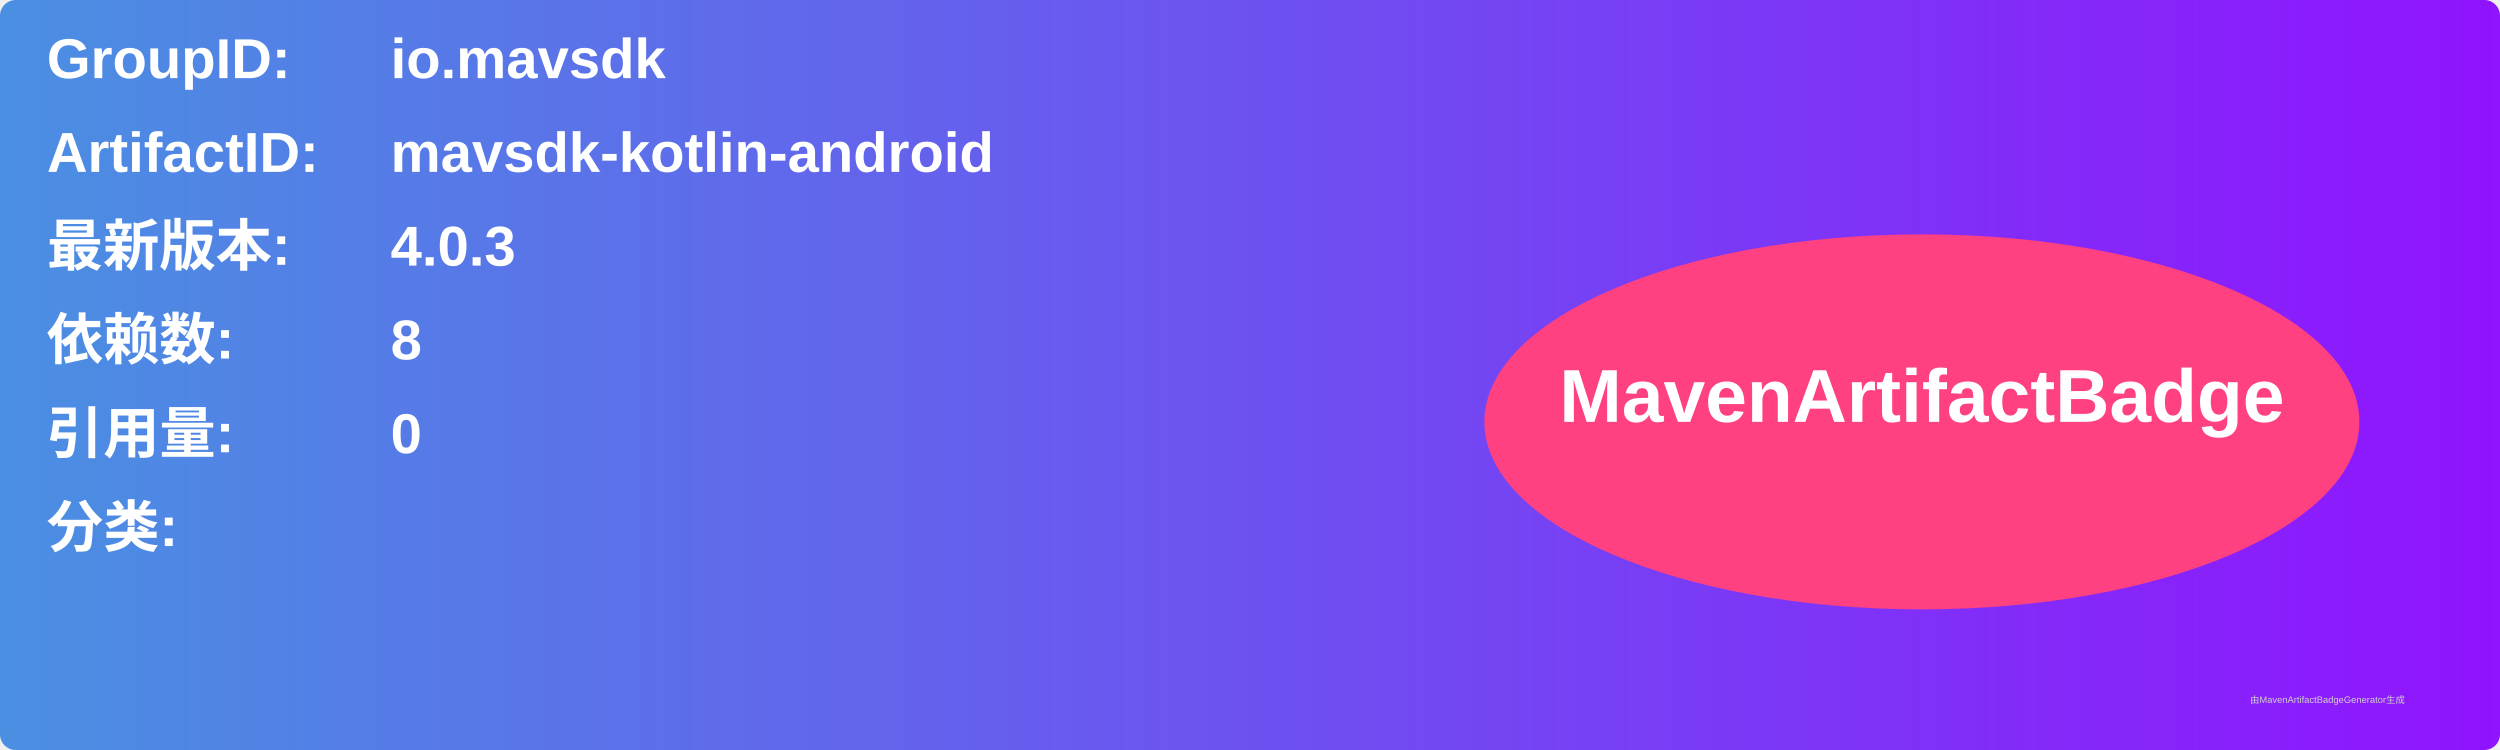
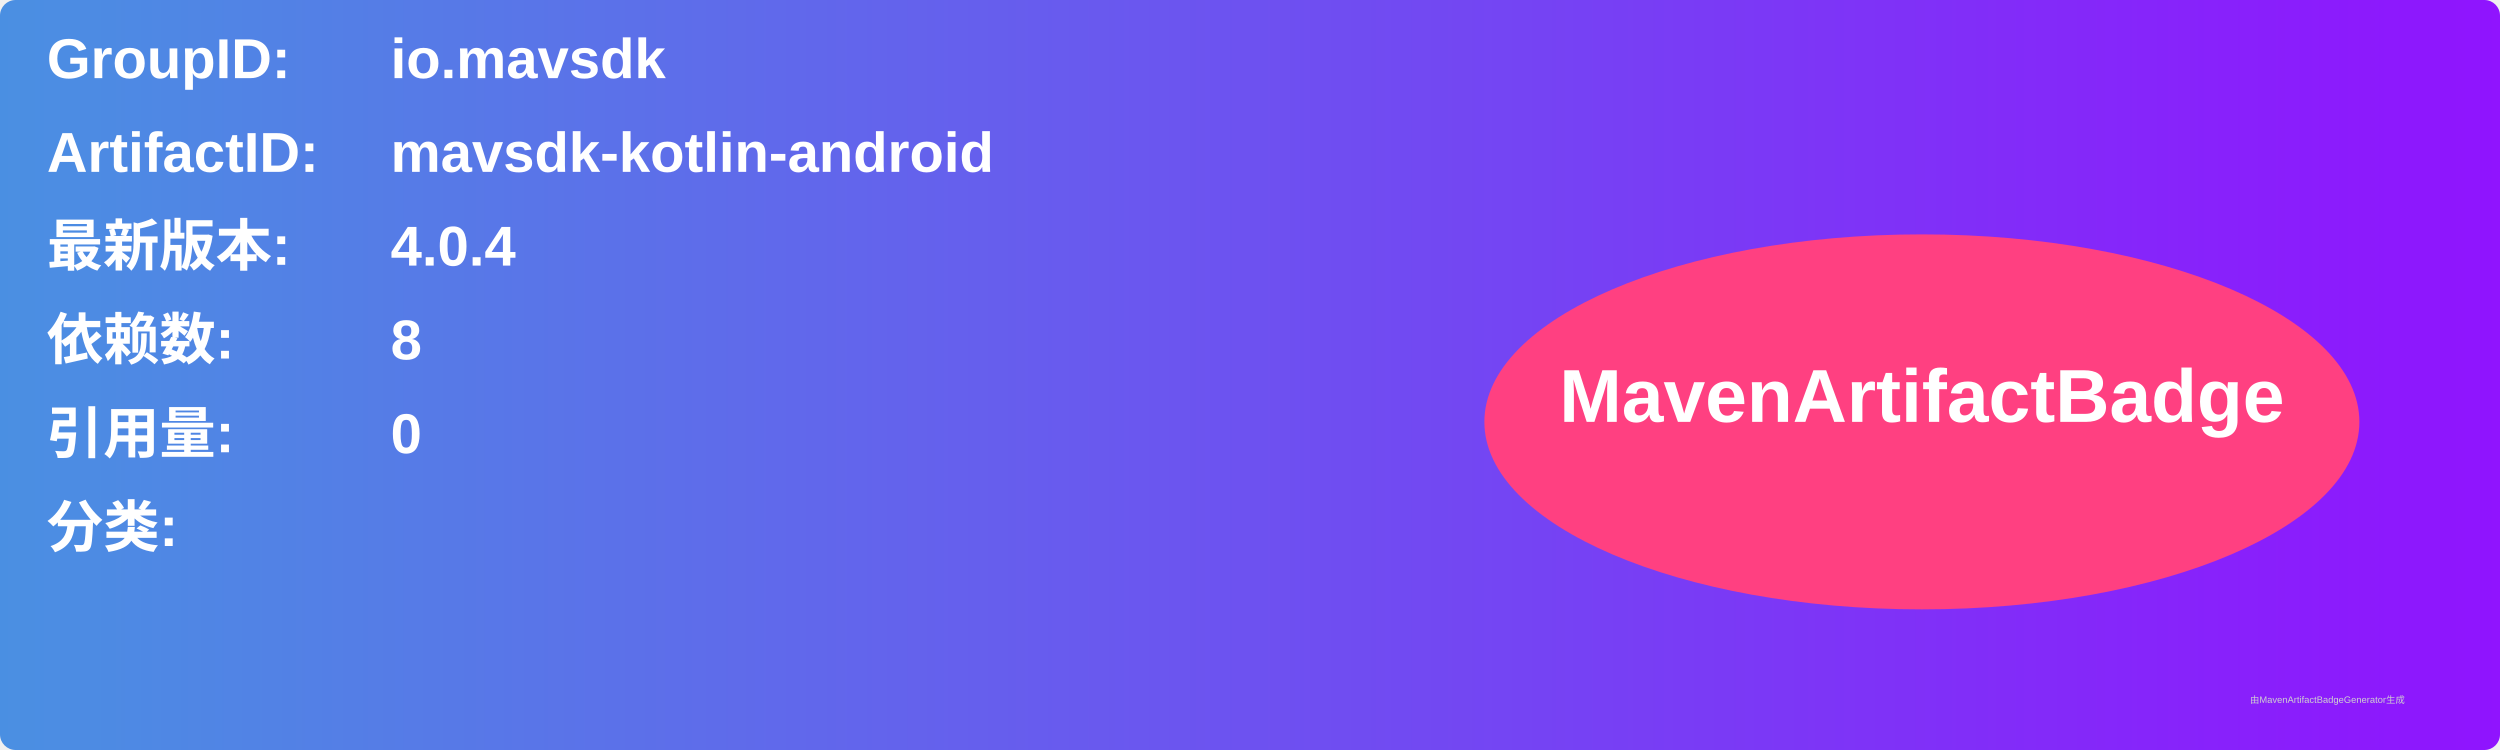
<svg xmlns="http://www.w3.org/2000/svg" width="800" height="240" viewBox="0 0 800 240">
  <linearGradient id="grad" x1="0%" y1="0%" x2="100%" y2="0%">
    <stop offset="0%" stop-color="#4a90e2" />
    <stop offset="100%" stop-color="#9013fe" />
  </linearGradient>
  <rect width="100%" height="100%" rx="5" ry="5" fill="url(#grad)" />
  <g transform="translate(15, 15)">
    <text x="0" y="10" font-family="Arial" font-size="18" fill="white" font-weight="bold" width="260">GroupID:</text>
    <text x="110" y="10" font-family="Arial" font-size="18" fill="white" font-weight="bold" width="460">io.mavsdk</text>
    <text x="0" y="40" font-family="Arial" font-size="18" fill="white" font-weight="bold" width="260">ArtifactID:</text>
    <text x="110" y="40" font-family="Arial" font-size="18" fill="white" font-weight="bold" width="460">mavsdk-kotlin-android</text>
    <text x="0" y="70" font-family="Arial" font-size="18" fill="white" font-weight="bold">最新版本:</text>
    <text x="110" y="70" font-family="Arial" font-size="18" fill="white" font-weight="bold">
-       <tspan font-weight="bold">4.0.3</tspan>
+       <tspan font-weight="bold">4.0.4</tspan>
    </text>
    <text x="0" y="100" font-family="Arial" font-size="18" fill="white" font-weight="bold">依赖数: </text>
    <text x="110" y="100" font-family="Arial" font-size="18" fill="white">
      <tspan font-weight="bold">8</tspan>
    </text>
    <text x="0" y="130" font-family="Arial" font-size="18" fill="white" font-weight="bold">引用量: </text>
    <text x="110" y="130" font-family="Arial" font-size="18" fill="white">
      <tspan font-weight="bold">0</tspan>
    </text>
    <text x="0" y="160" font-family="Arial" font-size="18" fill="white" font-weight="bold">分类:</text>
    <text x="10" y="190" font-family="Arial" font-size="10" fill="white">
      <tspan font-weight="bold" />
    </text>
    <ellipse cx="600" cy="120" rx="140" ry="60" fill="#ff4081" />
    <text x="600" y="120" text-anchor="middle" font-family="Arial" font-size="24" fill="white" font-weight="bold">MavenArtifactBadge</text>
  </g>
  <text x="720" y="225" font-family="Arial" font-size="3" fill="#d0d0d0">由MavenArtifactBadgeGenerator生成</text>
</svg>
